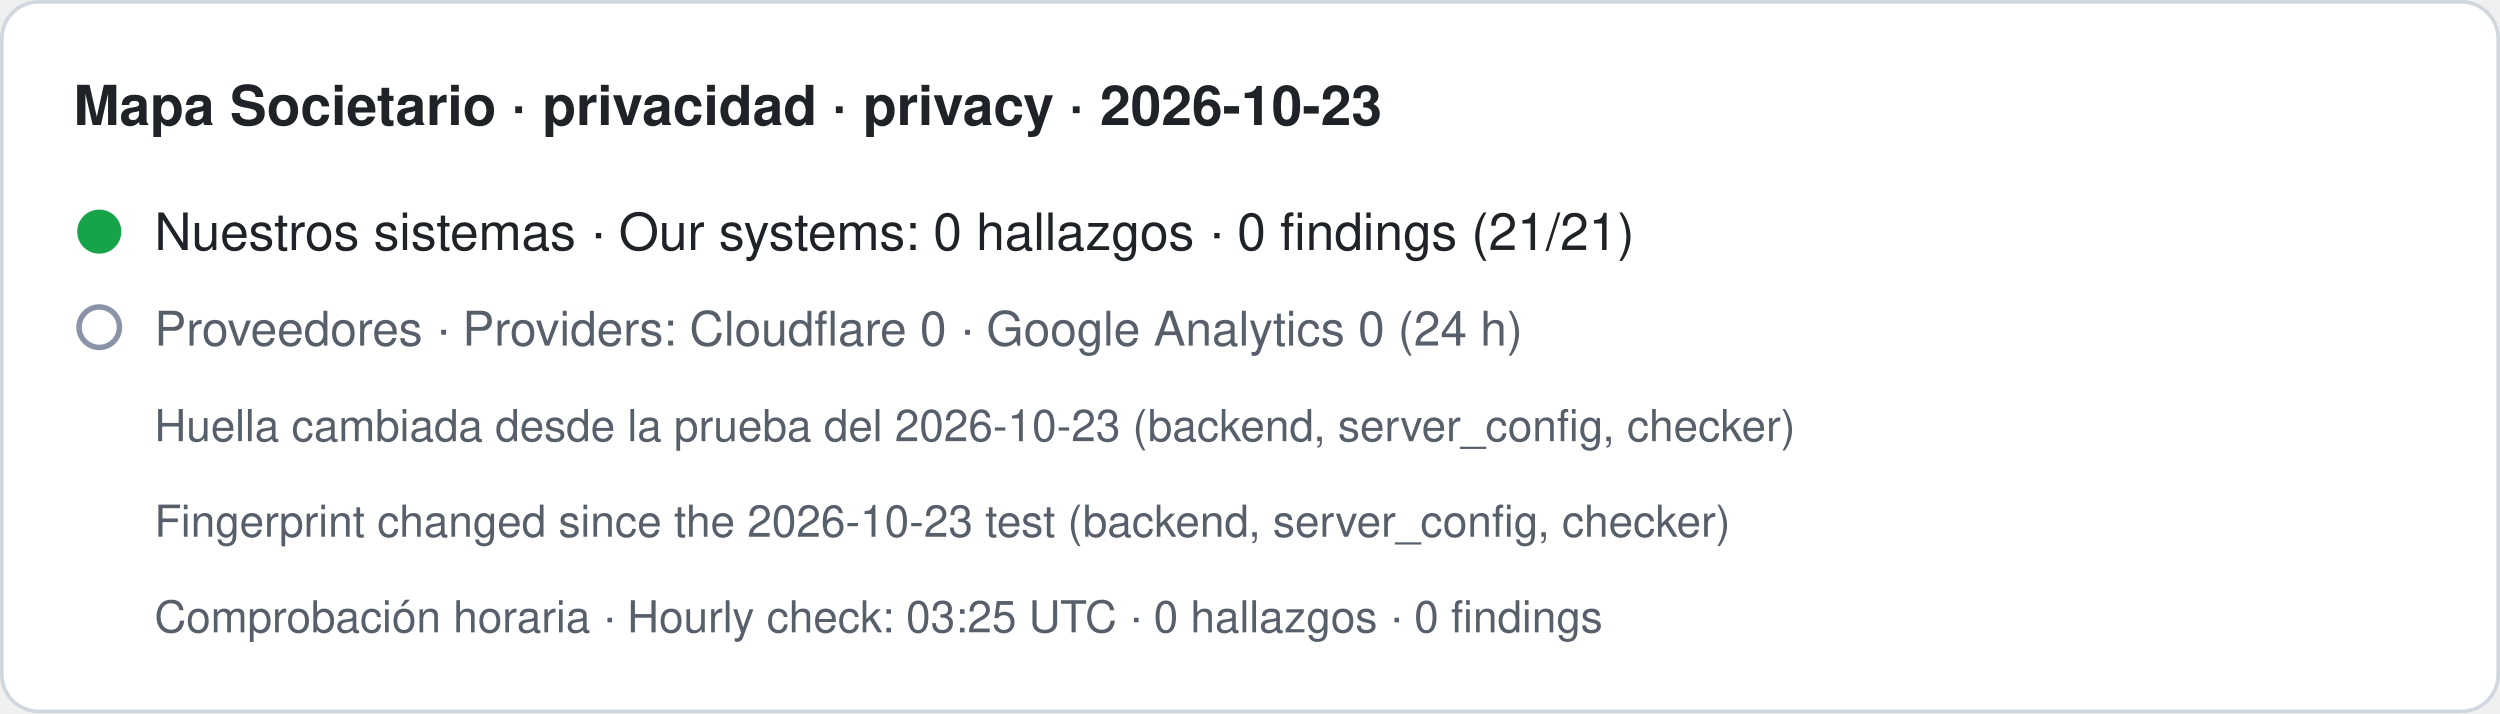
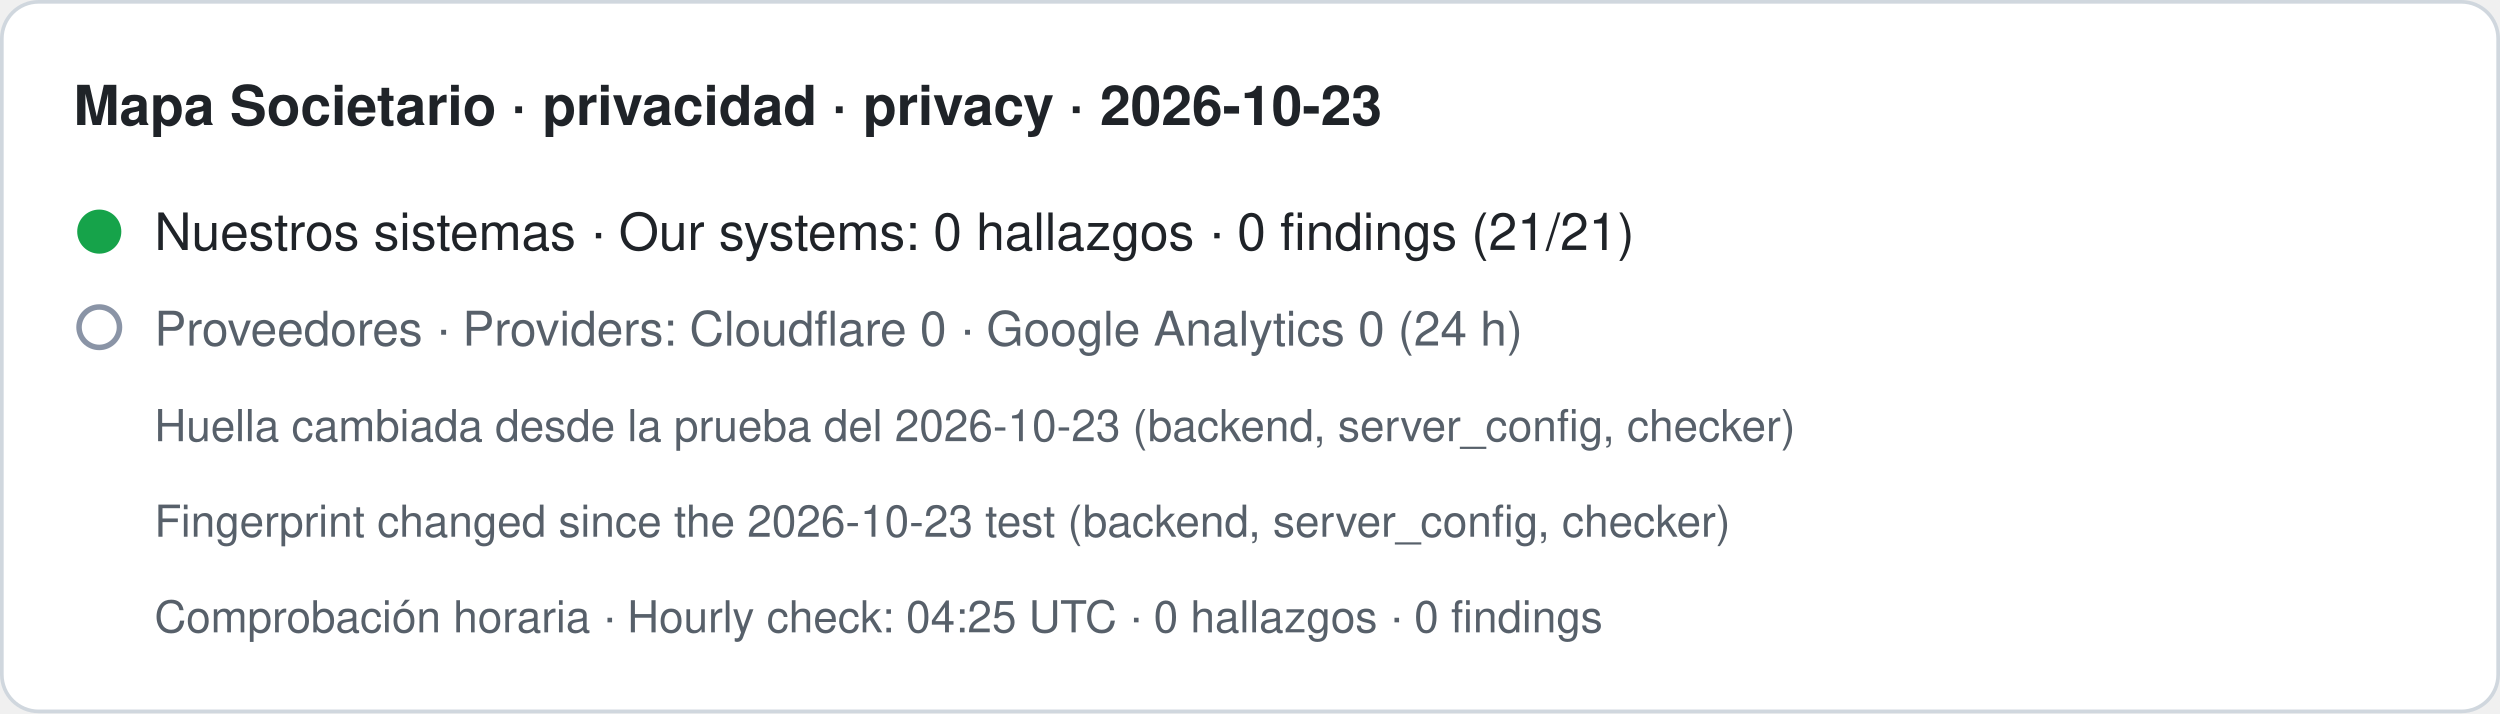
- <svg xmlns="http://www.w3.org/2000/svg" width="680" height="194" viewBox="0 0 680 194" role="img" aria-label="Mapa Societario · privacidad · privacy · 2026-10-23. Nuestros sistemas · Our systems: 0 hallazgos · 0 findings (21/21). Proveedores · Providers: Cloudflare 0 · Google Analytics 0 (24 h). Huella cambiada desde la prueba del 2026-10-23 (backend, server_config, checker) · Fingerprint changed since the 2026-10-23 test (backend, server_config, checker). Comprobación horaria · Hourly check: 03:25 UTC · 0 hallazgos · 0 findings">
+ <svg xmlns="http://www.w3.org/2000/svg" width="680" height="194" viewBox="0 0 680 194" role="img" aria-label="Mapa Societario · privacidad · privacy · 2026-10-23. Nuestros sistemas · Our systems: 0 hallazgos · 0 findings (21/21). Proveedores · Providers: Cloudflare 0 · Google Analytics 0 (24 h). Huella cambiada desde la prueba del 2026-10-23 (backend, server_config, checker) · Fingerprint changed since the 2026-10-23 test (backend, server_config, checker). Comprobación horaria · Hourly check: 04:25 UTC · 0 hallazgos · 0 findings">
  <rect x="0.5" y="0.5" width="679" height="193" rx="10" fill="#ffffff" stroke="#d0d7de" />
  <text x="20" y="34" font-family="-apple-system,BlinkMacSystemFont,Segoe UI,Helvetica,Arial,sans-serif" font-size="15" font-weight="600" fill="#1f2328">Mapa Societario · privacidad · privacy · 2026-10-23</text>
  <circle cx="27" cy="63" r="6" fill="#16a34a" />
  <text x="42" y="68" font-family="-apple-system,BlinkMacSystemFont,Segoe UI,Helvetica,Arial,sans-serif" font-size="14" fill="#1f2328">Nuestros sistemas · Our systems: 0 hallazgos · 0 findings (21/21)</text>
  <circle cx="27" cy="89" r="5.5" fill="none" stroke="#8a94a6" stroke-width="1.5" />
  <text x="42" y="94" font-family="-apple-system,BlinkMacSystemFont,Segoe UI,Helvetica,Arial,sans-serif" font-size="13" fill="#57606a">Proveedores · Providers: Cloudflare 0 · Google Analytics 0 (24 h)</text>
  <text x="42" y="120" font-family="-apple-system,BlinkMacSystemFont,Segoe UI,Helvetica,Arial,sans-serif" font-size="12" fill="#57606a">Huella cambiada desde la prueba del 2026-10-23 (backend, server_config, checker)</text>
  <text x="42" y="146" font-family="-apple-system,BlinkMacSystemFont,Segoe UI,Helvetica,Arial,sans-serif" font-size="12" fill="#57606a">Fingerprint changed since the 2026-10-23 test (backend, server_config, checker)</text>
-   <text x="42" y="172" font-family="-apple-system,BlinkMacSystemFont,Segoe UI,Helvetica,Arial,sans-serif" font-size="12" fill="#57606a">Comprobación horaria · Hourly check: 03:25 UTC · 0 hallazgos · 0 findings</text>
+   <text x="42" y="172" font-family="-apple-system,BlinkMacSystemFont,Segoe UI,Helvetica,Arial,sans-serif" font-size="12" fill="#57606a">Comprobación horaria · Hourly check: 04:25 UTC · 0 hallazgos · 0 findings</text>
</svg>
